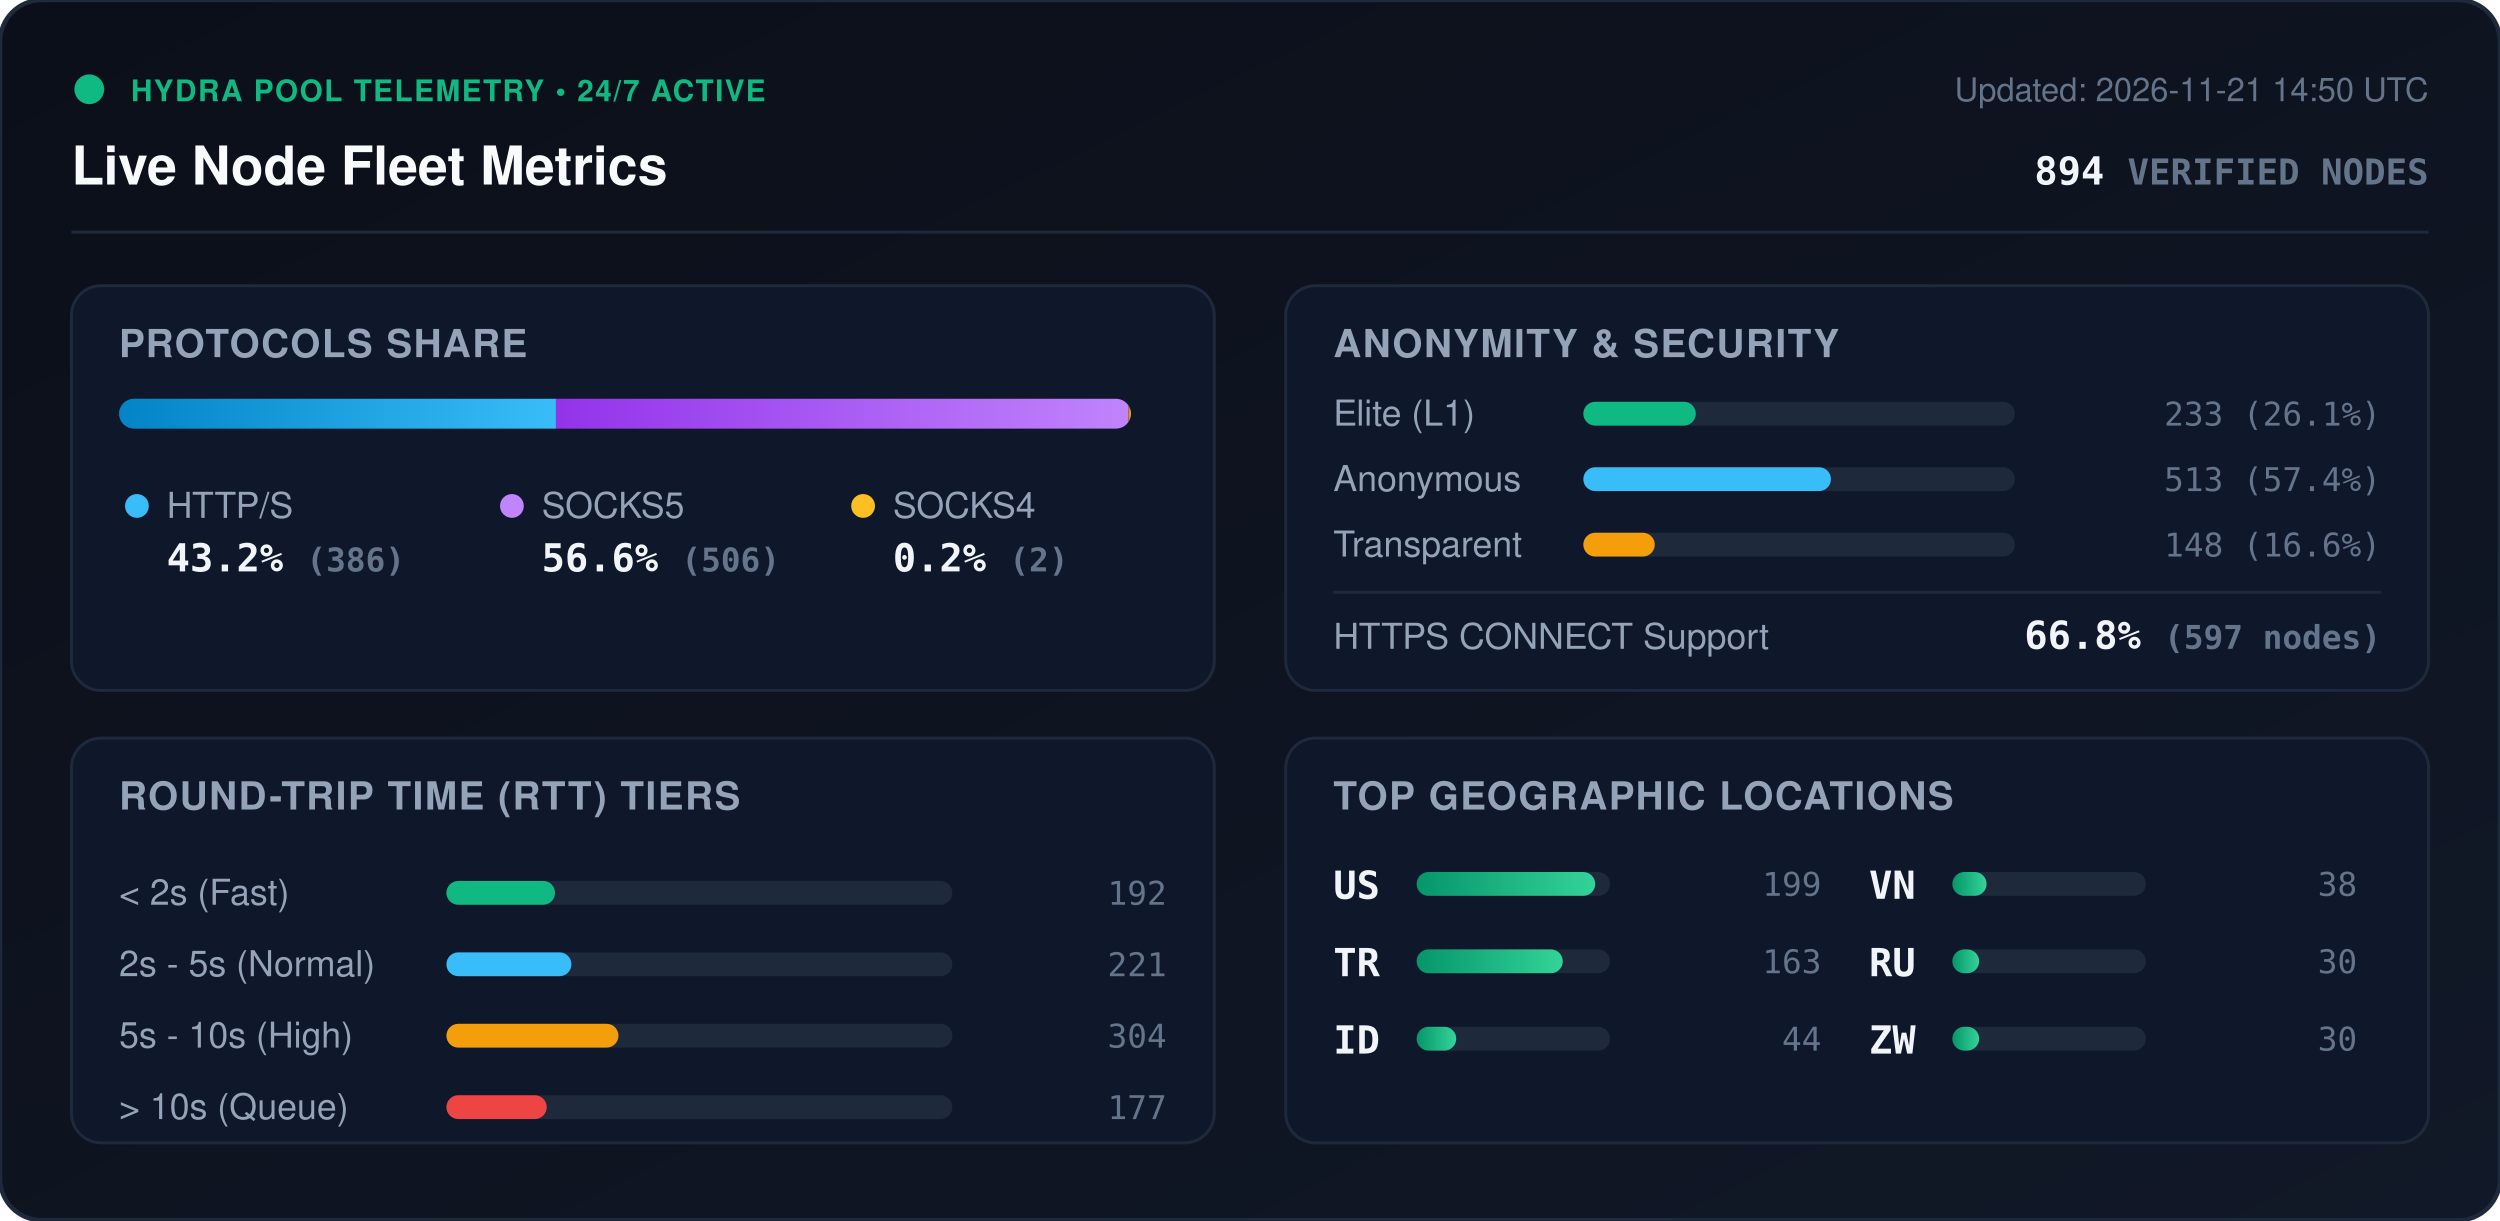
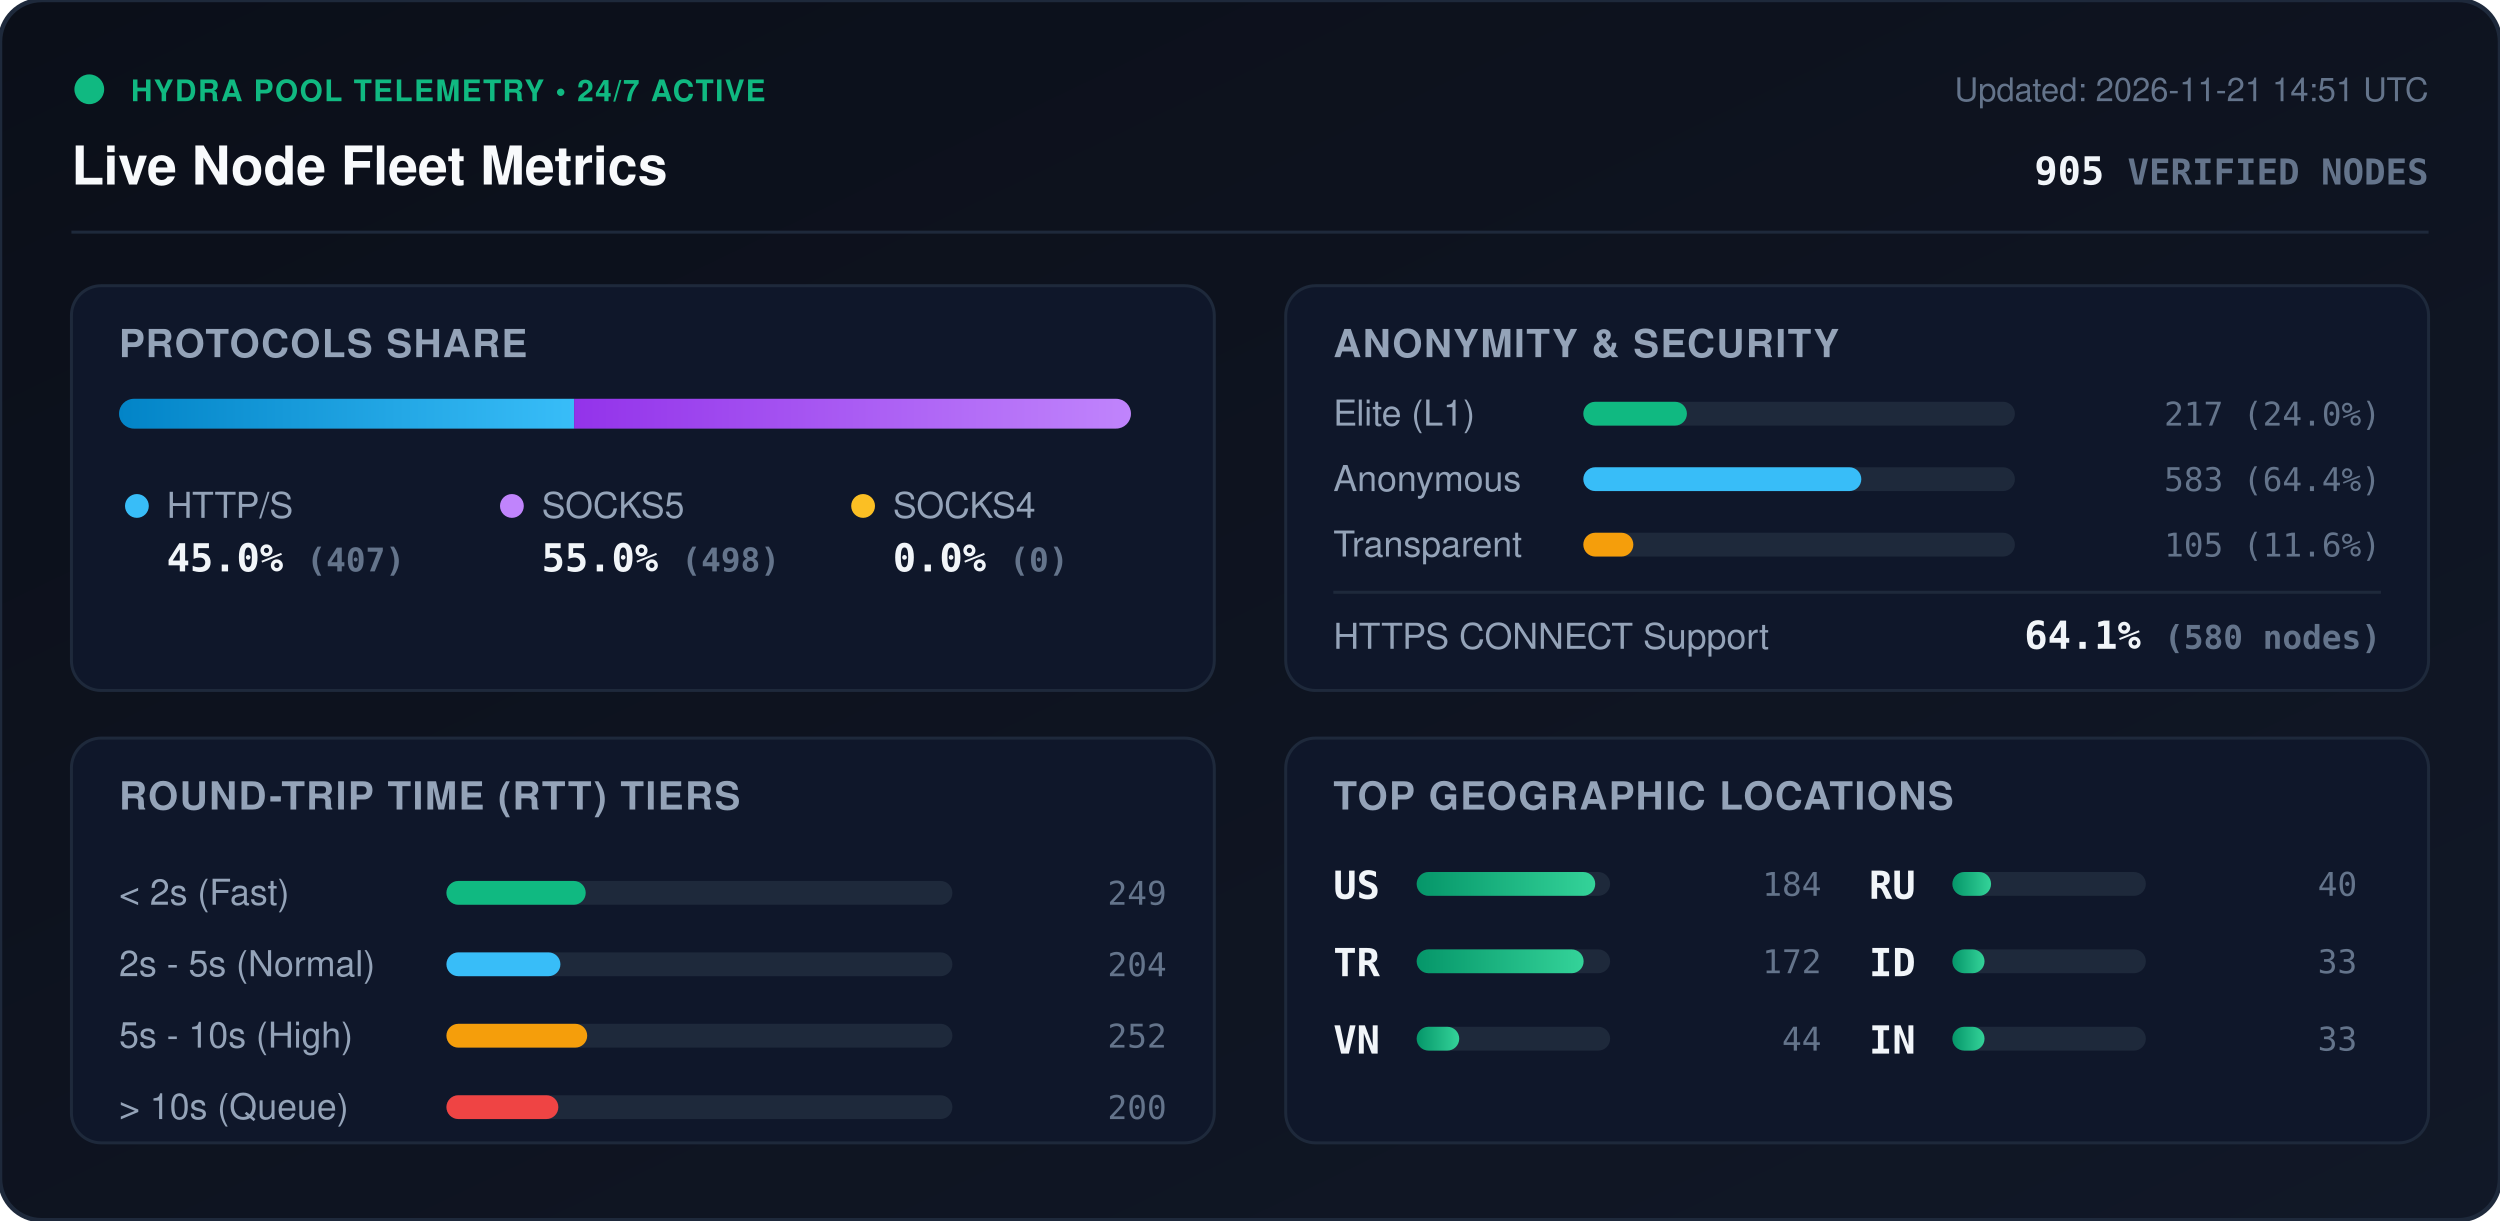
<svg xmlns="http://www.w3.org/2000/svg" viewBox="0 0 840 410" width="840" height="410" style="max-width: 100%; height: auto;">
  <defs>
    <linearGradient id="bg" x1="0%" y1="0%" x2="100%" y2="100%">
      <stop offset="0%" stop-color="#0b0f19" />
      <stop offset="100%" stop-color="#111827" />
    </linearGradient>
    <linearGradient id="bar-http" x1="0%" y1="0%" x2="100%" y2="0%">
      <stop offset="0%" stop-color="#0284c7" />
      <stop offset="100%" stop-color="#38bdf8" />
    </linearGradient>
    <linearGradient id="bar-socks5" x1="0%" y1="0%" x2="100%" y2="0%">
      <stop offset="0%" stop-color="#9333ea" />
      <stop offset="100%" stop-color="#c084fc" />
    </linearGradient>
    <linearGradient id="bar-socks4" x1="0%" y1="0%" x2="100%" y2="0%">
      <stop offset="0%" stop-color="#d97706" />
      <stop offset="100%" stop-color="#fbbf24" />
    </linearGradient>
    <linearGradient id="bar-green" x1="0%" y1="0%" x2="100%" y2="0%">
      <stop offset="0%" stop-color="#059669" />
      <stop offset="100%" stop-color="#34d399" />
    </linearGradient>
    <clipPath id="prog-track-clip">
      <rect width="340.0" height="10" rx="5" />
    </clipPath>
    <style>
      .title { font: 700 18px -apple-system, BlinkMacSystemFont, 'Segoe UI', Helvetica, Arial, sans-serif; fill: #f8fafc; }
      .sub { font: 500 11px -apple-system, BlinkMacSystemFont, 'Segoe UI', Helvetica, Arial, sans-serif; fill: #64748b; }
      .section-hdr { font: 600 13px -apple-system, BlinkMacSystemFont, 'Segoe UI', Helvetica, Arial, sans-serif; fill: #94a3b8; letter-spacing: 0.5px; }
      .metric-val { font: 700 13px -apple-system, BlinkMacSystemFont, 'Segoe UI', Helvetica, Arial, sans-serif; fill: #f1f5f9; }
      .metric-lbl { font: 500 12px -apple-system, BlinkMacSystemFont, 'Segoe UI', Helvetica, Arial, sans-serif; fill: #94a3b8; }
      .badge-txt { font: 700 10px -apple-system, BlinkMacSystemFont, 'Segoe UI', Helvetica, Arial, sans-serif; fill: #10b981; letter-spacing: 0.5px; }
      .mono { font-family: ui-monospace, SFMono-Regular, Menlo, Monaco, Consolas, monospace; }
      .pulse { animation: beacon 2s infinite ease-in-out; }
      @keyframes beacon { 0%, 100% { opacity: 1; } 50% { opacity: 0.35; } }
    </style>
  </defs>
  <rect width="840" height="410" rx="14" fill="url(#bg)" stroke="#1e293b" stroke-width="1.5" />
  <g transform="translate(24, 24)">
    <circle cx="6" cy="6" r="5" fill="#10b981" class="pulse" />
    <text x="20" y="10" class="badge-txt">HYDRA POOL TELEMETRY • 24/7 ACTIVE</text>
    <text x="0" y="38" class="title">Live Node Fleet Metrics</text>
-     <text x="792" y="10" text-anchor="end" class="sub">Updated: 2026-11-21 14:50 UTC</text>
-     <text x="792" y="38" text-anchor="end" class="metric-val mono" fill="#38bdf8">894 <tspan font-size="12" fill="#64748b">VERIFIED NODES</tspan>
+     <text x="792" y="10" text-anchor="end" class="sub">Updated: 2026-11-21 14:51 UTC</text>
+     <text x="792" y="38" text-anchor="end" class="metric-val mono" fill="#38bdf8">905 <tspan font-size="12" fill="#64748b">VERIFIED NODES</tspan>
    </text>
  </g>
  <line x1="24" y1="78" x2="816" y2="78" stroke="#1e293b" stroke-width="1" />
  <g transform="translate(24, 96)">
    <rect width="384" height="136" rx="10" fill="#0f172a" stroke="#1e293b" />
    <text x="16" y="24" class="section-hdr">PROTOCOLS SHARE</text>
    <g transform="translate(16, 38)">
      <rect width="340.0" height="10" rx="5" fill="#1e293b" />
      <g clip-path="url(#prog-track-clip)">
-         <rect x="0" width="146.8" height="10" fill="url(#bar-http)" />
-         <rect x="146.8" width="192.4" height="10" fill="url(#bar-socks5)" />
-         <rect x="339.2" width="0.8" height="10" fill="url(#bar-socks4)" />
+         <rect x="0" width="152.9" height="10" fill="url(#bar-http)" />
+         <rect x="152.9" width="187.1" height="10" fill="url(#bar-socks5)" />
+         <rect x="340.0" width="0.0" height="10" fill="url(#bar-socks4)" />
      </g>
    </g>
    <g transform="translate(16, 68)">
      <circle cx="6" cy="6" r="4" fill="#38bdf8" />
      <text x="16" y="10" class="metric-lbl">HTTP/S</text>
-       <text x="16" y="28" class="metric-val mono">43.2% <tspan font-size="11" fill="#64748b">(386)</tspan>
+       <text x="16" y="28" class="metric-val mono">45.0% <tspan font-size="11" fill="#64748b">(407)</tspan>
      </text>
      <circle cx="132" cy="6" r="4" fill="#c084fc" />
      <text x="142" y="10" class="metric-lbl">SOCKS5</text>
-       <text x="142" y="28" class="metric-val mono">56.6% <tspan font-size="11" fill="#64748b">(506)</tspan>
+       <text x="142" y="28" class="metric-val mono">55.0% <tspan font-size="11" fill="#64748b">(498)</tspan>
      </text>
      <circle cx="250" cy="6" r="4" fill="#fbbf24" />
      <text x="260" y="10" class="metric-lbl">SOCKS4</text>
-       <text x="260" y="28" class="metric-val mono">0.2% <tspan font-size="11" fill="#64748b">(2)</tspan>
+       <text x="260" y="28" class="metric-val mono">0.0% <tspan font-size="11" fill="#64748b">(0)</tspan>
      </text>
    </g>
  </g>
  <g transform="translate(432, 96)">
    <rect width="384" height="136" rx="10" fill="#0f172a" stroke="#1e293b" />
    <text x="16" y="24" class="section-hdr">ANONYMITY &amp; SECURITY</text>
    <text x="16" y="47" class="metric-lbl">Elite (L1)</text>
    <rect x="100" y="39" width="145.0" height="8" rx="4" fill="#1e293b" />
-     <rect x="100" y="39" width="37.8" height="8" rx="4" fill="#10b981" />
-     <text x="368" y="47" text-anchor="end" class="mono sub" fill="#e2e8f0">233 (26.1%)</text>
+     <rect x="100" y="39" width="34.8" height="8" rx="4" fill="#10b981" />
+     <text x="368" y="47" text-anchor="end" class="mono sub" fill="#e2e8f0">217 (24.0%)</text>
    <text x="16" y="69" class="metric-lbl">Anonymous</text>
    <rect x="100" y="61" width="145.0" height="8" rx="4" fill="#1e293b" />
-     <rect x="100" y="61" width="83.2" height="8" rx="4" fill="#38bdf8" />
-     <text x="368" y="69" text-anchor="end" class="mono sub" fill="#e2e8f0">513 (57.4%)</text>
+     <rect x="100" y="61" width="93.4" height="8" rx="4" fill="#38bdf8" />
+     <text x="368" y="69" text-anchor="end" class="mono sub" fill="#e2e8f0">583 (64.4%)</text>
    <text x="16" y="91" class="metric-lbl">Transparent</text>
    <rect x="100" y="83" width="145.0" height="8" rx="4" fill="#1e293b" />
-     <rect x="100" y="83" width="24.0" height="8" rx="4" fill="#f59e0b" />
-     <text x="368" y="91" text-anchor="end" class="mono sub" fill="#e2e8f0">148 (16.6%)</text>
+     <rect x="100" y="83" width="16.8" height="8" rx="4" fill="#f59e0b" />
+     <text x="368" y="91" text-anchor="end" class="mono sub" fill="#e2e8f0">105 (11.6%)</text>
    <line x1="16" y1="103" x2="368" y2="103" stroke="#1e293b" stroke-width="1" />
    <text x="16" y="122" class="metric-lbl">HTTPS CONNECT Support</text>
-     <text x="368" y="122" text-anchor="end" class="metric-val mono" fill="#34d399">66.8% <tspan font-size="11" fill="#64748b">(597 nodes)</tspan>
+     <text x="368" y="122" text-anchor="end" class="metric-val mono" fill="#34d399">64.1% <tspan font-size="11" fill="#64748b">(580 nodes)</tspan>
    </text>
  </g>
  <g transform="translate(24, 248)">
    <rect width="384" height="136" rx="10" fill="#0f172a" stroke="#1e293b" />
    <text x="16" y="24" class="section-hdr">ROUND-TRIP TIME (RTT) TIERS</text>
    <g transform="translate(16, 42)">
      <text x="0" y="14" class="metric-lbl">&lt; 2s (Fast)</text>
      <rect x="110" y="6" width="170" height="8" rx="4" fill="#1e293b" />
-       <rect x="110" y="6" width="36.5" height="8" rx="4" fill="#10b981" />
-       <text x="352" y="14" text-anchor="end" class="mono sub">192</text>
+       <rect x="110" y="6" width="46.8" height="8" rx="4" fill="#10b981" />
+       <text x="352" y="14" text-anchor="end" class="mono sub">249</text>
      <text x="0" y="38" class="metric-lbl">2s - 5s (Normal)</text>
      <rect x="110" y="30" width="170" height="8" rx="4" fill="#1e293b" />
-       <rect x="110" y="30" width="42.0" height="8" rx="4" fill="#38bdf8" />
-       <text x="352" y="38" text-anchor="end" class="mono sub">221</text>
+       <rect x="110" y="30" width="38.3" height="8" rx="4" fill="#38bdf8" />
+       <text x="352" y="38" text-anchor="end" class="mono sub">204</text>
      <text x="0" y="62" class="metric-lbl">5s - 10s (High)</text>
      <rect x="110" y="54" width="170" height="8" rx="4" fill="#1e293b" />
-       <rect x="110" y="54" width="57.8" height="8" rx="4" fill="#f59e0b" />
-       <text x="352" y="62" text-anchor="end" class="mono sub">304</text>
+       <rect x="110" y="54" width="47.3" height="8" rx="4" fill="#f59e0b" />
+       <text x="352" y="62" text-anchor="end" class="mono sub">252</text>
      <text x="0" y="86" class="metric-lbl">&gt; 10s (Queue)</text>
      <rect x="110" y="78" width="170" height="8" rx="4" fill="#1e293b" />
-       <rect x="110" y="78" width="33.7" height="8" rx="4" fill="#ef4444" />
-       <text x="352" y="86" text-anchor="end" class="mono sub">177</text>
+       <rect x="110" y="78" width="37.6" height="8" rx="4" fill="#ef4444" />
+       <text x="352" y="86" text-anchor="end" class="mono sub">200</text>
    </g>
  </g>
  <g transform="translate(432, 248)">
    <rect width="384" height="136" rx="10" fill="#0f172a" stroke="#1e293b" />
    <text x="16" y="24" class="section-hdr">TOP GEOGRAPHIC LOCATIONS</text>
    <g transform="translate(16, 42)">
      <g transform="translate(0, 0)">
        <text x="0" y="12" class="mono metric-val" font-size="12">US</text>
        <rect x="28" y="3" width="65" height="8" rx="4" fill="#1e293b" />
        <rect x="28" y="3" width="60.0" height="8" rx="4" fill="url(#bar-green)" />
-         <text x="164" y="11" text-anchor="end" class="mono sub">199</text>
+         <text x="164" y="11" text-anchor="end" class="mono sub">184</text>
      </g>
      <g transform="translate(0, 26)">
        <text x="0" y="12" class="mono metric-val" font-size="12">TR</text>
        <rect x="28" y="3" width="65" height="8" rx="4" fill="#1e293b" />
-         <rect x="28" y="3" width="49.1" height="8" rx="4" fill="url(#bar-green)" />
-         <text x="164" y="11" text-anchor="end" class="mono sub">163</text>
+         <rect x="28" y="3" width="56.1" height="8" rx="4" fill="url(#bar-green)" />
+         <text x="164" y="11" text-anchor="end" class="mono sub">172</text>
      </g>
      <g transform="translate(0, 52)">
-         <text x="0" y="12" class="mono metric-val" font-size="12">ID</text>
+         <text x="0" y="12" class="mono metric-val" font-size="12">VN</text>
        <rect x="28" y="3" width="65" height="8" rx="4" fill="#1e293b" />
-         <rect x="28" y="3" width="13.3" height="8" rx="4" fill="url(#bar-green)" />
+         <rect x="28" y="3" width="14.3" height="8" rx="4" fill="url(#bar-green)" />
        <text x="164" y="11" text-anchor="end" class="mono sub">44</text>
      </g>
      <g transform="translate(180, 0)">
-         <text x="0" y="12" class="mono metric-val" font-size="12">VN</text>
+         <text x="0" y="12" class="mono metric-val" font-size="12">RU</text>
        <rect x="28" y="3" width="65" height="8" rx="4" fill="#1e293b" />
-         <rect x="28" y="3" width="11.5" height="8" rx="4" fill="url(#bar-green)" />
-         <text x="164" y="11" text-anchor="end" class="mono sub">38</text>
+         <rect x="28" y="3" width="13.0" height="8" rx="4" fill="url(#bar-green)" />
+         <text x="164" y="11" text-anchor="end" class="mono sub">40</text>
      </g>
      <g transform="translate(180, 26)">
-         <text x="0" y="12" class="mono metric-val" font-size="12">RU</text>
+         <text x="0" y="12" class="mono metric-val" font-size="12">ID</text>
        <rect x="28" y="3" width="65" height="8" rx="4" fill="#1e293b" />
-         <rect x="28" y="3" width="9.0" height="8" rx="4" fill="url(#bar-green)" />
-         <text x="164" y="11" text-anchor="end" class="mono sub">30</text>
+         <rect x="28" y="3" width="10.8" height="8" rx="4" fill="url(#bar-green)" />
+         <text x="164" y="11" text-anchor="end" class="mono sub">33</text>
      </g>
      <g transform="translate(180, 52)">
-         <text x="0" y="12" class="mono metric-val" font-size="12">ZW</text>
+         <text x="0" y="12" class="mono metric-val" font-size="12">IN</text>
        <rect x="28" y="3" width="65" height="8" rx="4" fill="#1e293b" />
-         <rect x="28" y="3" width="9.0" height="8" rx="4" fill="url(#bar-green)" />
-         <text x="164" y="11" text-anchor="end" class="mono sub">30</text>
+         <rect x="28" y="3" width="10.8" height="8" rx="4" fill="url(#bar-green)" />
+         <text x="164" y="11" text-anchor="end" class="mono sub">33</text>
      </g>
    </g>
  </g>
</svg>
